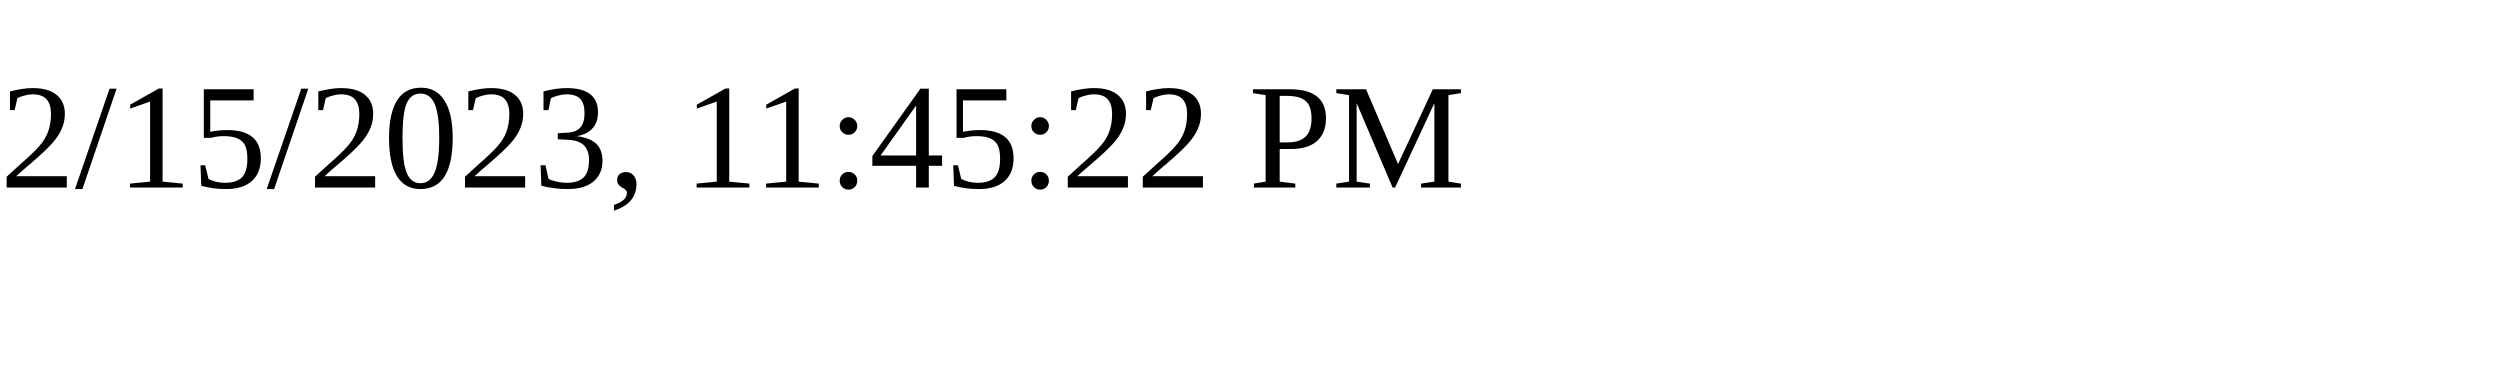
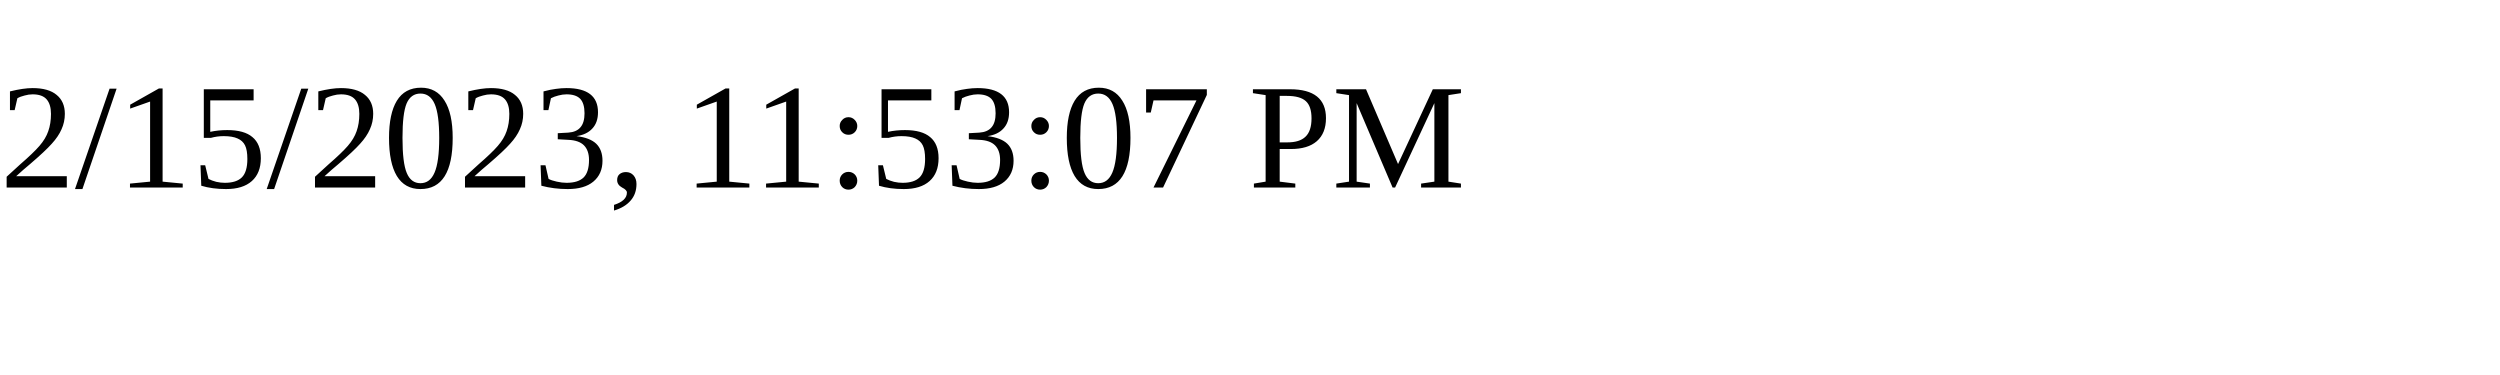
<svg xmlns="http://www.w3.org/2000/svg" height="30" width="200">
-   <text x="0" y="15">2/15/2023, 11:45:22 PM</text>
+   <text x="0" y="15">2/15/2023, 11:53:07 PM</text>
</svg>
